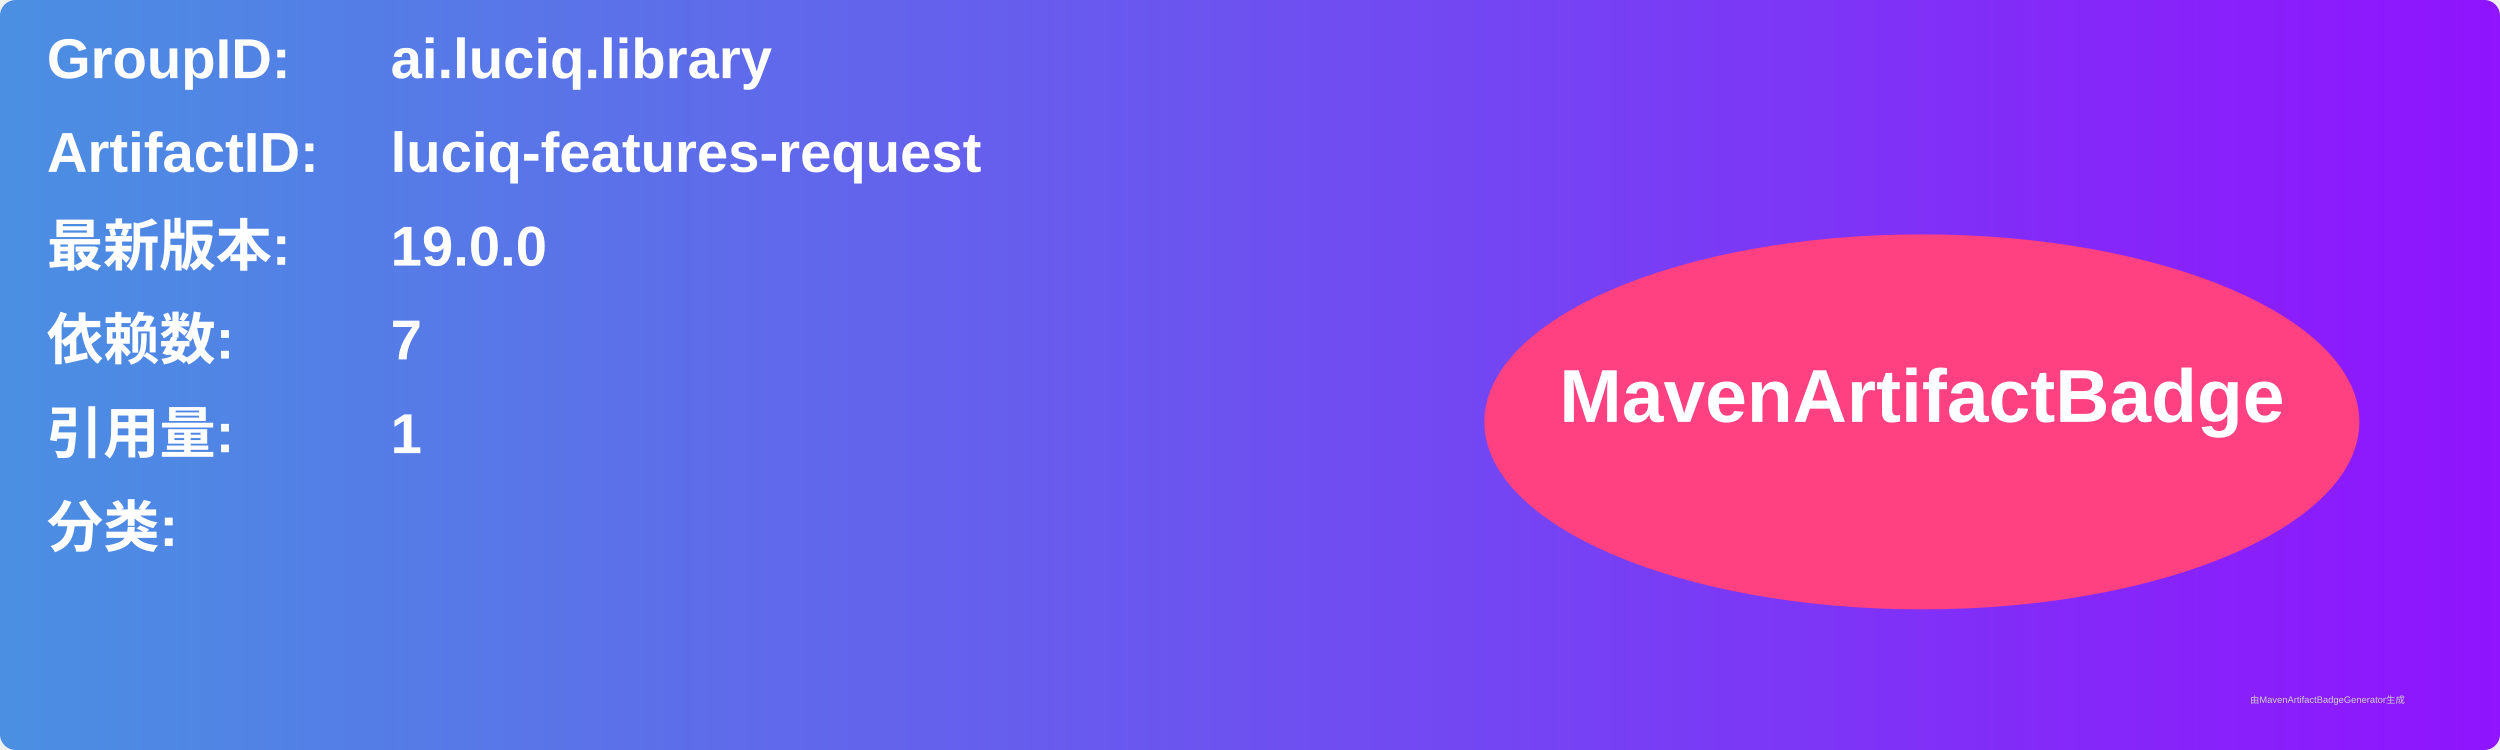
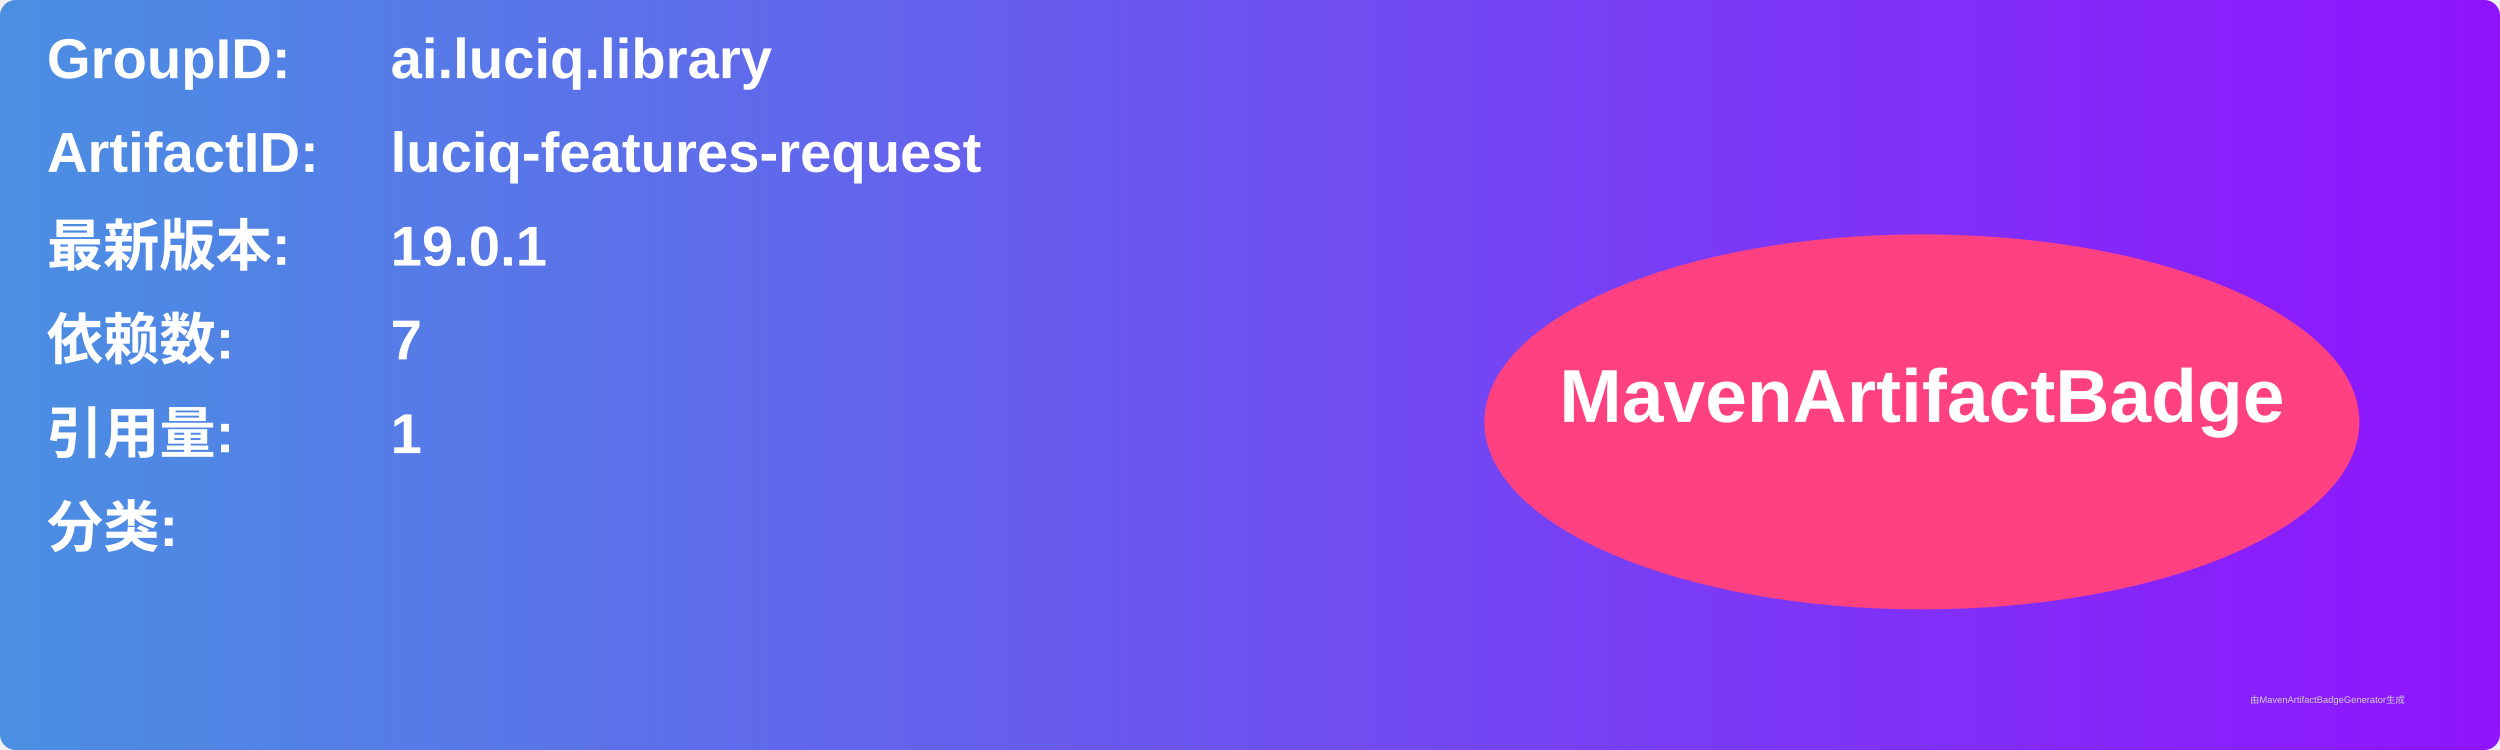
<svg xmlns="http://www.w3.org/2000/svg" width="800" height="240" viewBox="0 0 800 240">
  <linearGradient id="grad" x1="0%" y1="0%" x2="100%" y2="0%">
    <stop offset="0%" stop-color="#4a90e2" />
    <stop offset="100%" stop-color="#9013fe" />
  </linearGradient>
  <rect width="100%" height="100%" rx="5" ry="5" fill="url(#grad)" />
  <g transform="translate(15, 15)">
    <text x="0" y="10" font-family="Arial" font-size="18" fill="white" font-weight="bold" width="260">GroupID:</text>
    <text x="110" y="10" font-family="Arial" font-size="18" fill="white" font-weight="bold" width="460">ai.luciq.library</text>
    <text x="0" y="40" font-family="Arial" font-size="18" fill="white" font-weight="bold" width="260">ArtifactID:</text>
    <text x="110" y="40" font-family="Arial" font-size="18" fill="white" font-weight="bold" width="460">luciq-features-request</text>
    <text x="0" y="70" font-family="Arial" font-size="18" fill="white" font-weight="bold">最新版本:</text>
    <text x="110" y="70" font-family="Arial" font-size="18" fill="white" font-weight="bold">
-       <tspan font-weight="bold">19.0.0</tspan>
+       <tspan font-weight="bold">19.0.1</tspan>
    </text>
    <text x="0" y="100" font-family="Arial" font-size="18" fill="white" font-weight="bold">依赖数: </text>
    <text x="110" y="100" font-family="Arial" font-size="18" fill="white">
      <tspan font-weight="bold">7</tspan>
    </text>
    <text x="0" y="130" font-family="Arial" font-size="18" fill="white" font-weight="bold">引用量: </text>
    <text x="110" y="130" font-family="Arial" font-size="18" fill="white">
      <tspan font-weight="bold">1</tspan>
    </text>
    <text x="0" y="160" font-family="Arial" font-size="18" fill="white" font-weight="bold">分类:</text>
    <text x="10" y="190" font-family="Arial" font-size="10" fill="white">
      <tspan font-weight="bold" />
    </text>
    <ellipse cx="600" cy="120" rx="140" ry="60" fill="#ff4081" />
    <text x="600" y="120" text-anchor="middle" font-family="Arial" font-size="24" fill="white" font-weight="bold">MavenArtifactBadge</text>
  </g>
  <text x="720" y="225" font-family="Arial" font-size="3" fill="#d0d0d0">由MavenArtifactBadgeGenerator生成</text>
</svg>
